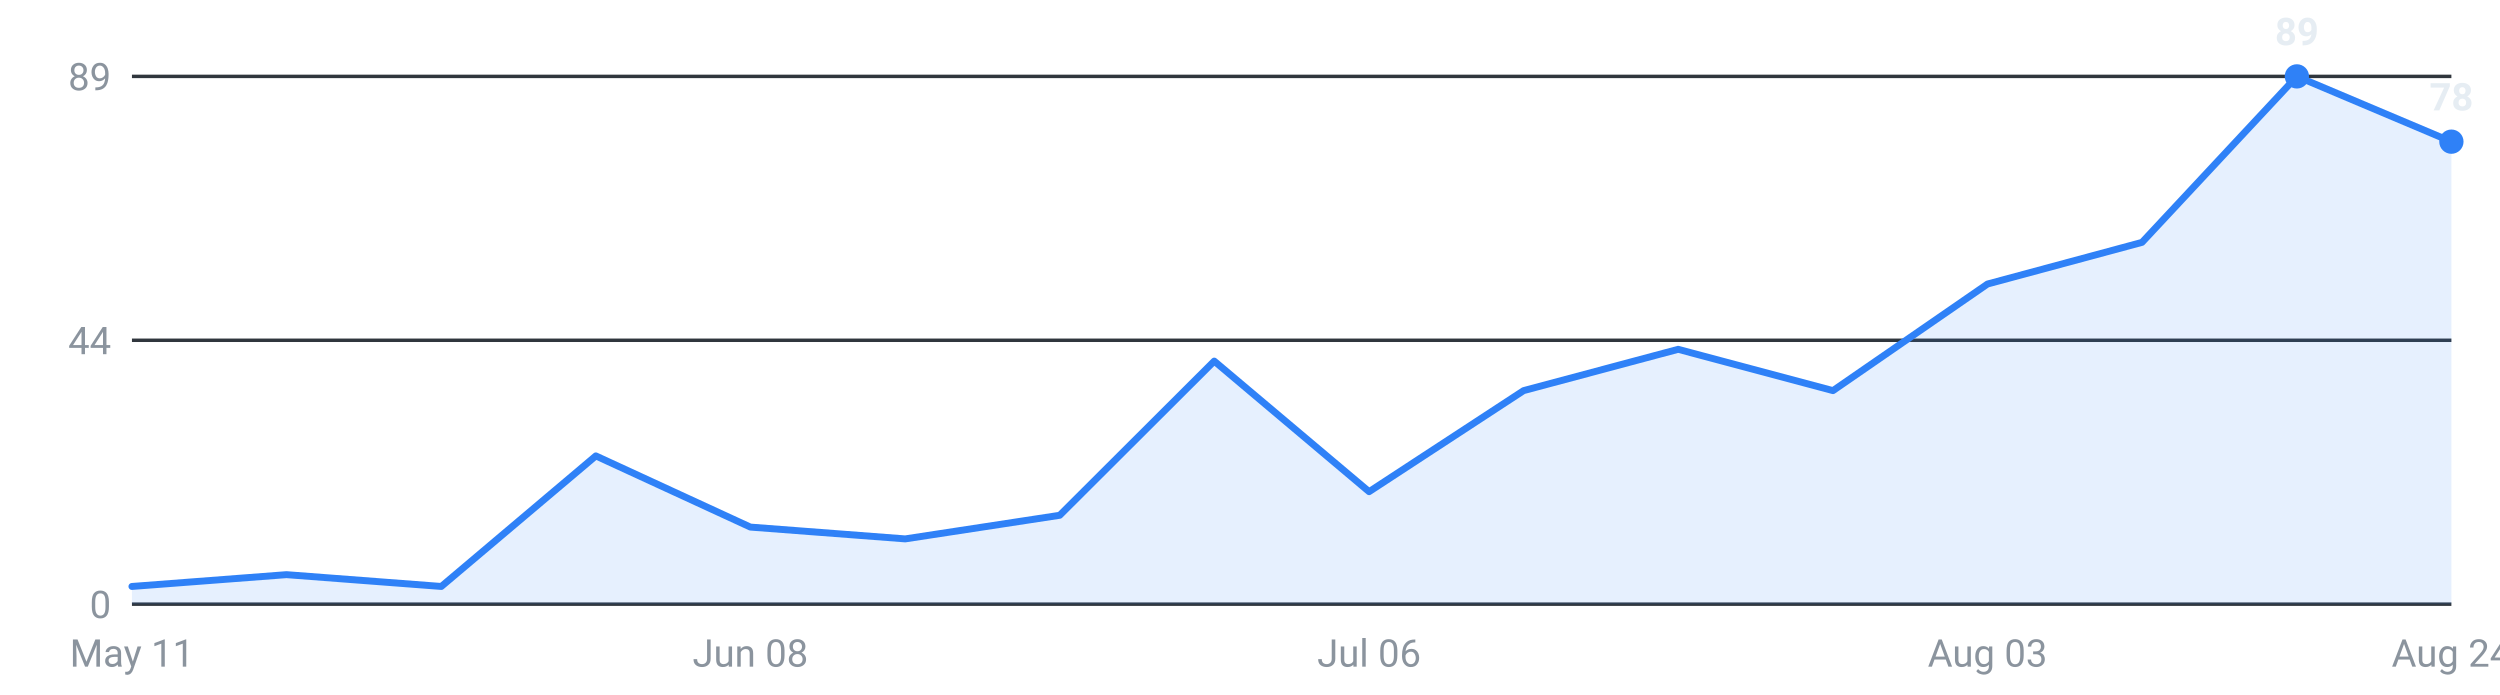
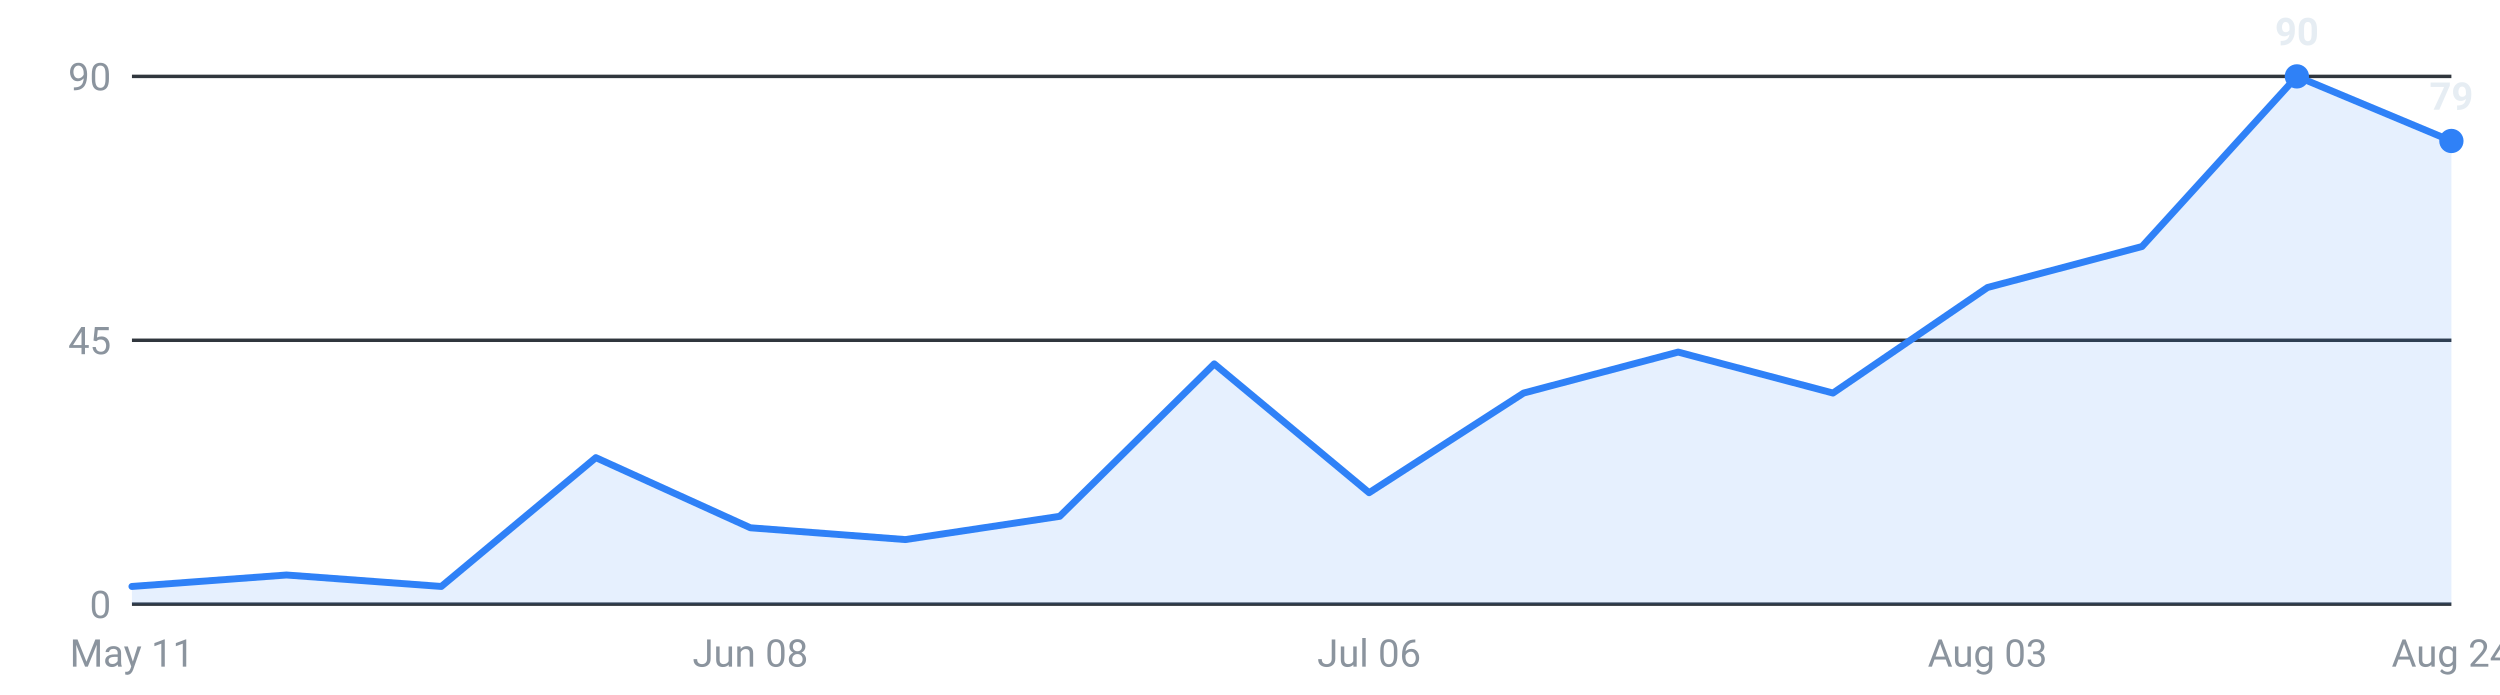
<svg xmlns="http://www.w3.org/2000/svg" viewBox="0 0 720 200" width="720" height="200" role="img" aria-label="Internships posted per week, last 16 weeks">
  <g font-family="-apple-system,Segoe UI,Roboto,sans-serif" font-size="11">
    <line x1="38" y1="174.0" x2="706" y2="174.0" stroke="#30363d" stroke-width="1" />
    <text x="32" y="178.0" text-anchor="end" fill="#8b949e">0</text>
    <line x1="38" y1="98.0" x2="706" y2="98.0" stroke="#30363d" stroke-width="1" />
-     <text x="32" y="102.0" text-anchor="end" fill="#8b949e">44</text>
+     <text x="32" y="102.0" text-anchor="end" fill="#8b949e">45</text>
    <line x1="38" y1="22.0" x2="706" y2="22.0" stroke="#30363d" stroke-width="1" />
-     <text x="32" y="26.0" text-anchor="end" fill="#8b949e">89</text>
-     <path d="M38.0,174 L38.0,168.9 L82.5,165.5 L127.1,168.9 L171.6,131.3 L216.1,151.8 L260.7,155.2 L305.2,148.4 L349.7,104.0 L394.3,141.6 L438.8,112.5 L483.3,100.6 L527.9,112.5 L572.4,81.8 L616.9,69.8 L661.5,22.0 L706.0,40.8 L706.0,174 Z" fill="#2f81f7" fill-opacity="0.12" />
-     <polyline points="38.0,168.9 82.5,165.5 127.1,168.9 171.6,131.3 216.1,151.8 260.7,155.2 305.2,148.4 349.7,104.0 394.3,141.6 438.8,112.5 483.3,100.6 527.9,112.5 572.4,81.8 616.9,69.8 661.5,22.0 706.0,40.8" fill="none" stroke="#2f81f7" stroke-width="2" stroke-linejoin="round" stroke-linecap="round" />
+     <text x="32" y="26.0" text-anchor="end" fill="#8b949e">90</text>
+     <path d="M38.0,174 L38.0,168.9 L82.5,165.6 L127.1,168.9 L171.6,131.8 L216.1,152.0 L260.7,155.4 L305.2,148.7 L349.7,104.8 L394.3,141.9 L438.8,113.2 L483.3,101.4 L527.9,113.2 L572.4,82.8 L616.9,71.0 L661.5,22.0 L706.0,40.6 L706.0,174 Z" fill="#2f81f7" fill-opacity="0.12" />
+     <polyline points="38.0,168.9 82.5,165.6 127.1,168.9 171.6,131.8 216.1,152.0 260.7,155.4 305.2,148.7 349.7,104.8 394.3,141.9 438.8,113.2 483.3,101.4 527.9,113.2 572.4,82.8 616.9,71.0 661.5,22.0 706.0,40.6" fill="none" stroke="#2f81f7" stroke-width="2" stroke-linejoin="round" stroke-linecap="round" />
    <circle cx="661.5" cy="22.0" r="3.5" fill="#2f81f7" />
-     <text x="661.5" y="13.0" text-anchor="middle" fill="#e6edf3" font-weight="600">89</text>
-     <circle cx="706.0" cy="40.8" r="3.5" fill="#2f81f7" />
-     <text x="706.0" y="31.8" text-anchor="middle" fill="#e6edf3" font-weight="600">78</text>
+     <text x="661.5" y="13.0" text-anchor="middle" fill="#e6edf3" font-weight="600">90</text>
+     <circle cx="706.0" cy="40.6" r="3.5" fill="#2f81f7" />
+     <text x="706.0" y="31.6" text-anchor="middle" fill="#e6edf3" font-weight="600">79</text>
    <text x="38.0" y="192" text-anchor="middle" fill="#8b949e">May 11</text>
    <text x="216.1" y="192" text-anchor="middle" fill="#8b949e">Jun 08</text>
    <text x="394.3" y="192" text-anchor="middle" fill="#8b949e">Jul 06</text>
    <text x="572.4" y="192" text-anchor="middle" fill="#8b949e">Aug 03</text>
    <text x="706.0" y="192" text-anchor="middle" fill="#8b949e">Aug 24</text>
  </g>
</svg>
